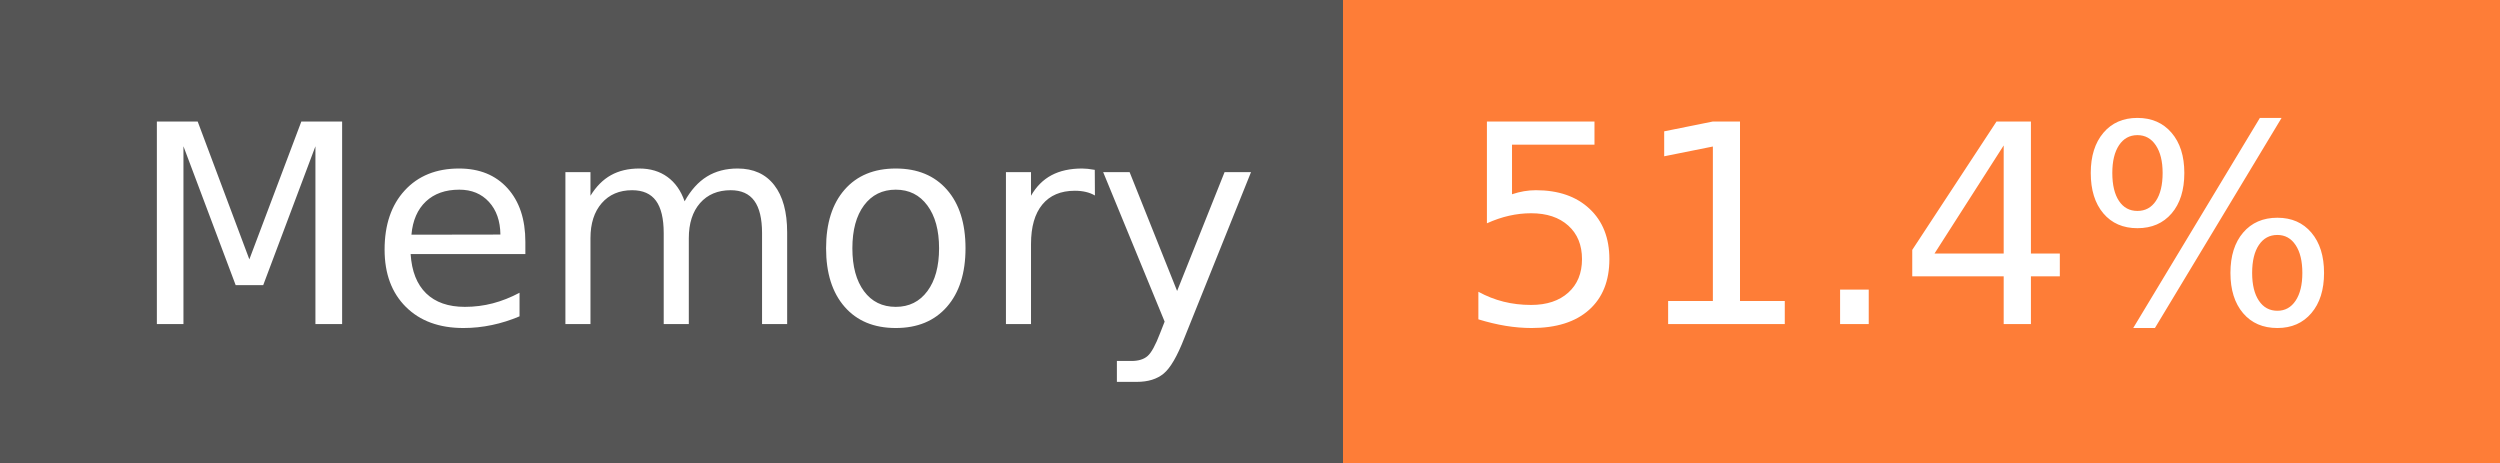
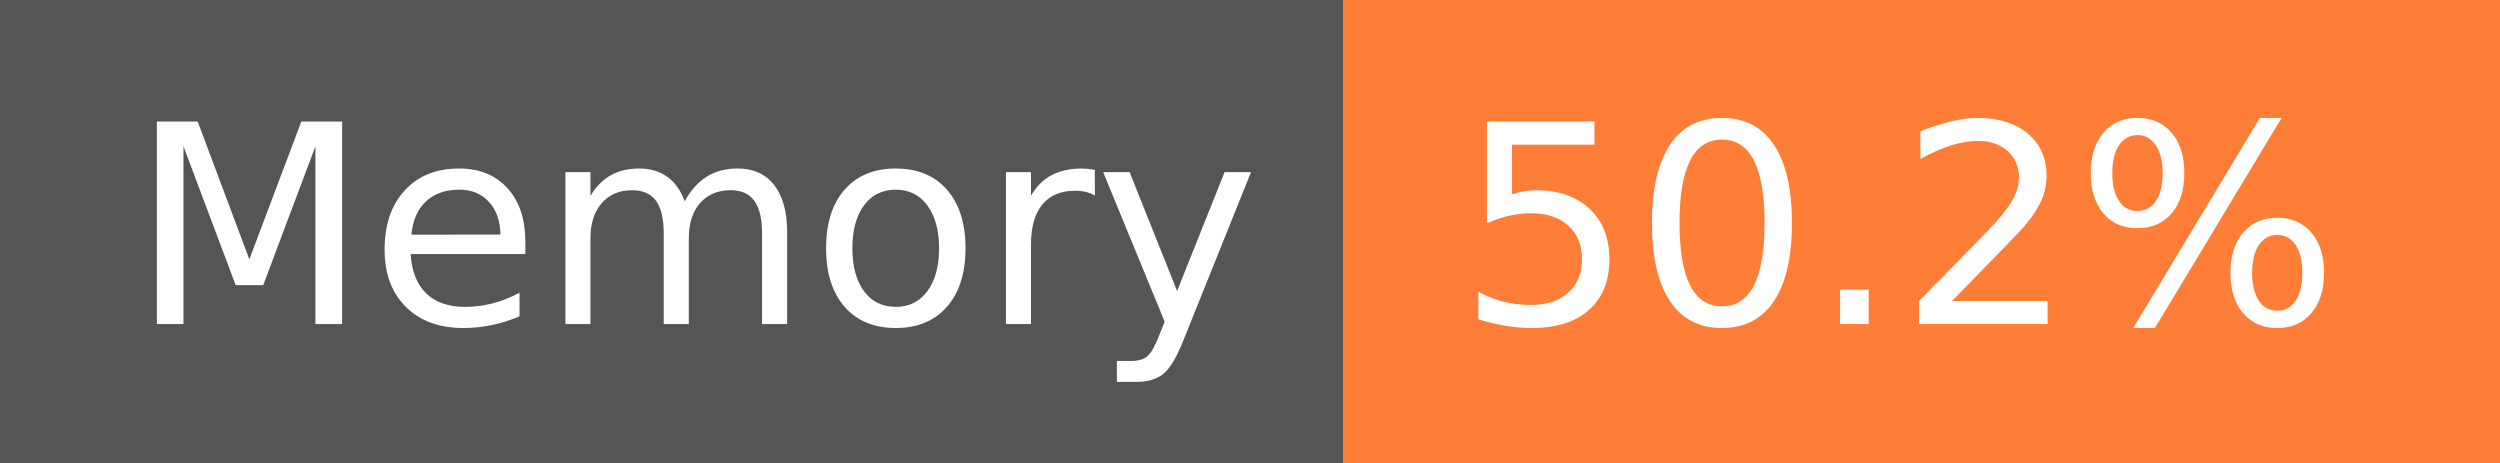
- <svg xmlns="http://www.w3.org/2000/svg" width="108" height="20" role="img" aria-label="Memory: 51.4%">
+ <svg xmlns="http://www.w3.org/2000/svg" width="108" height="20" role="img" aria-label="Memory: 50.2%">
  <g shape-rendering="crispEdges">
    <rect width="58" height="20" fill="#555" />
    <rect x="58" width="50" height="20" fill="#fe7d37" />
  </g>
  <g fill="#fff" text-anchor="middle" font-family="Verdana,Geneva,DejaVu Sans,sans-serif" text-rendering="geometricPrecision" font-size="120">
    <text x="300" y="140" transform="scale(.1)" fill="#fff" textLength="466">Memory</text>
-     <text x="820" y="140" transform="scale(.1)" fill="#fff" textLength="390">51.4%</text>
+     <text x="820" y="140" transform="scale(.1)" fill="#fff" textLength="390">50.2%</text>
  </g>
</svg>
